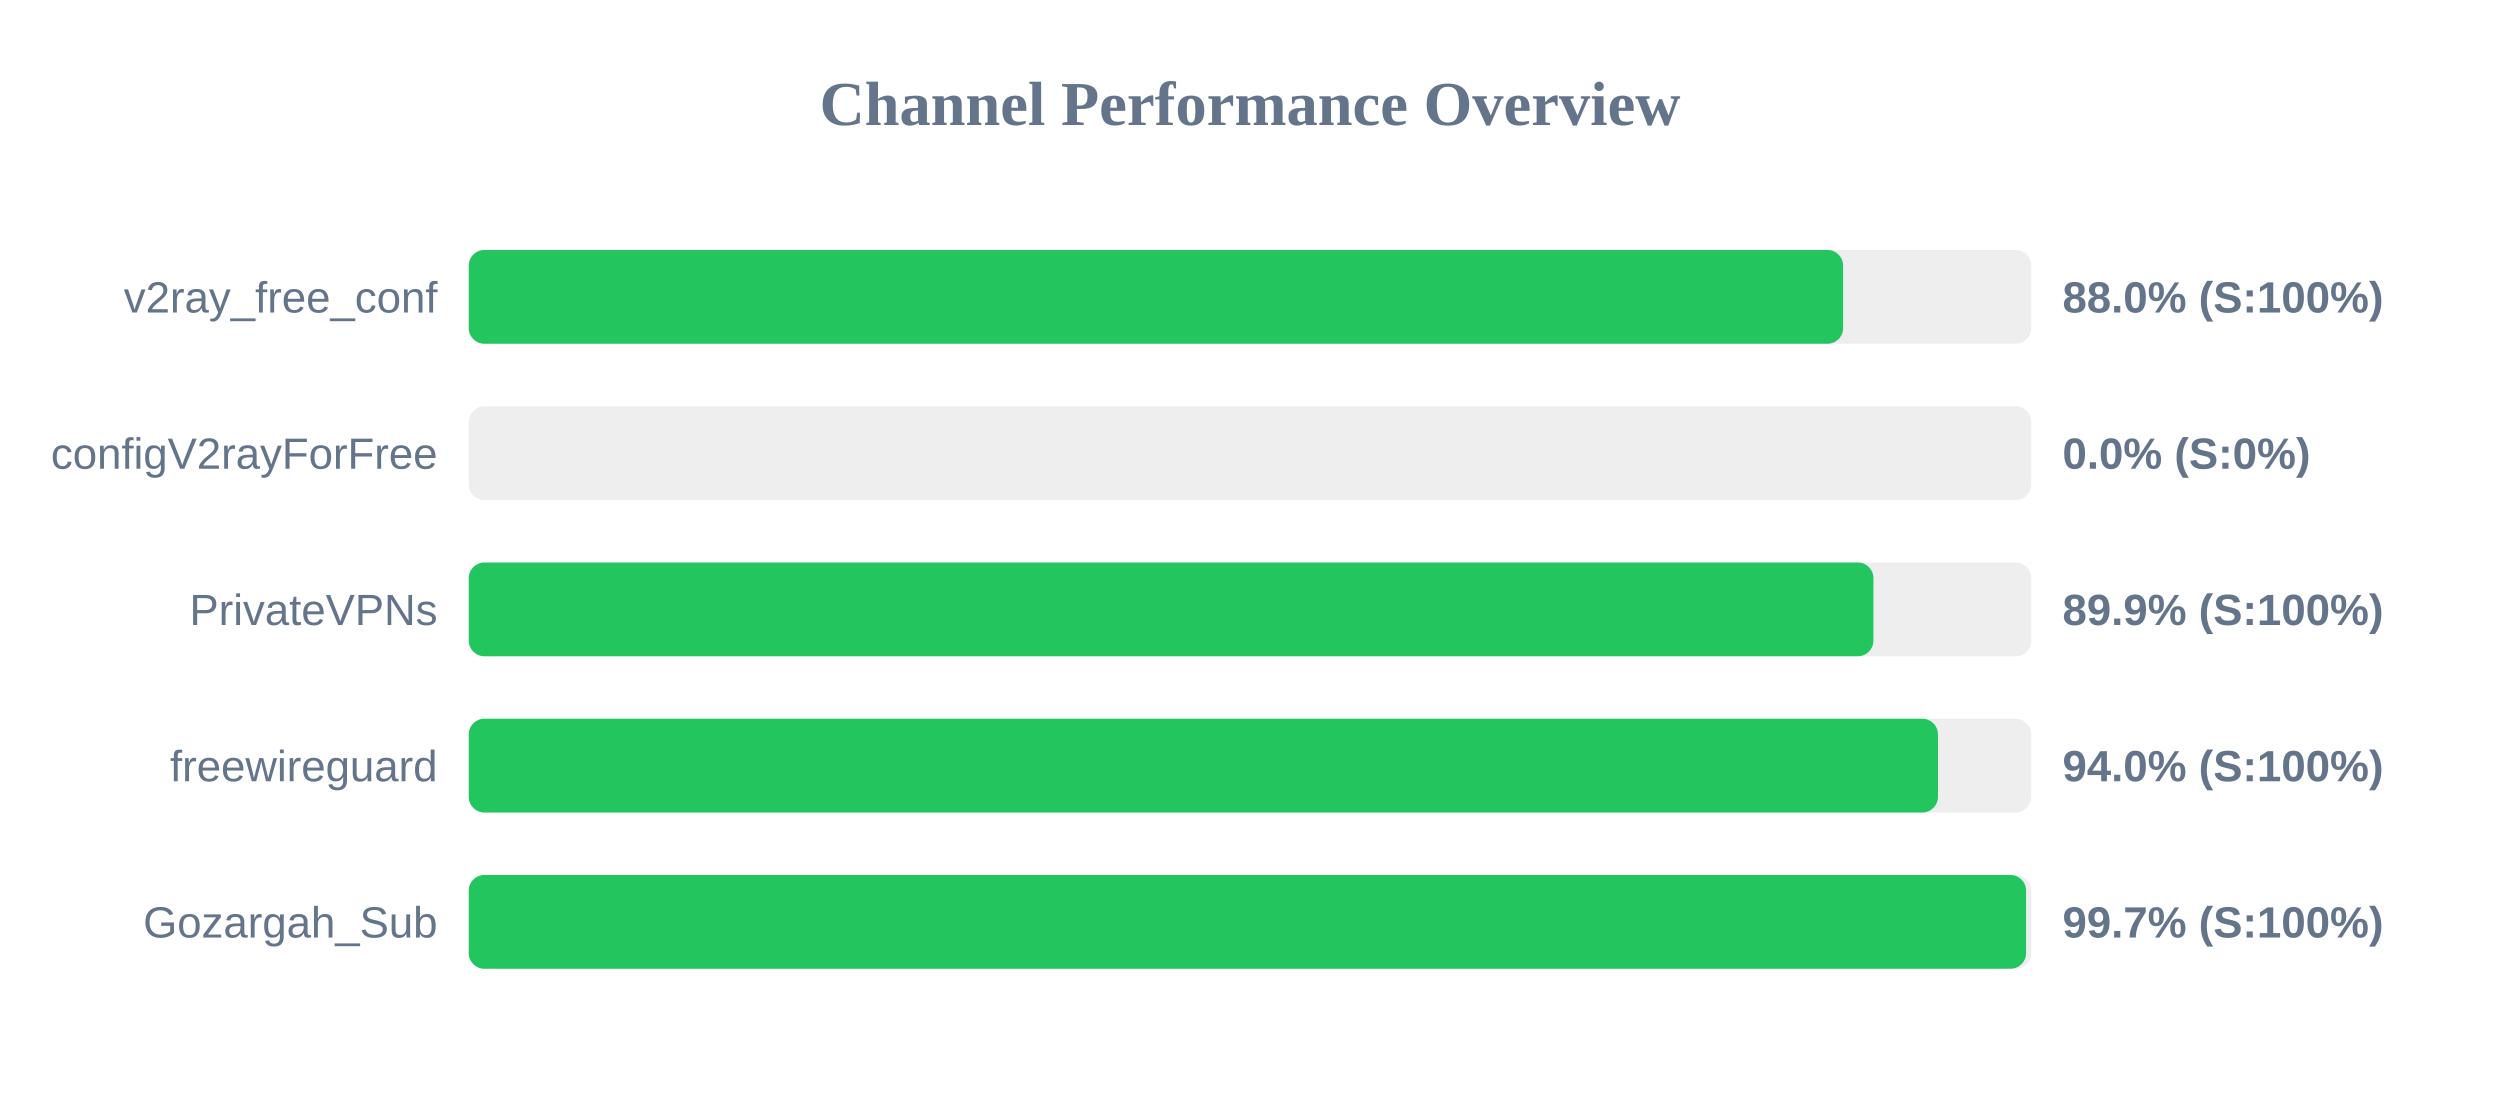
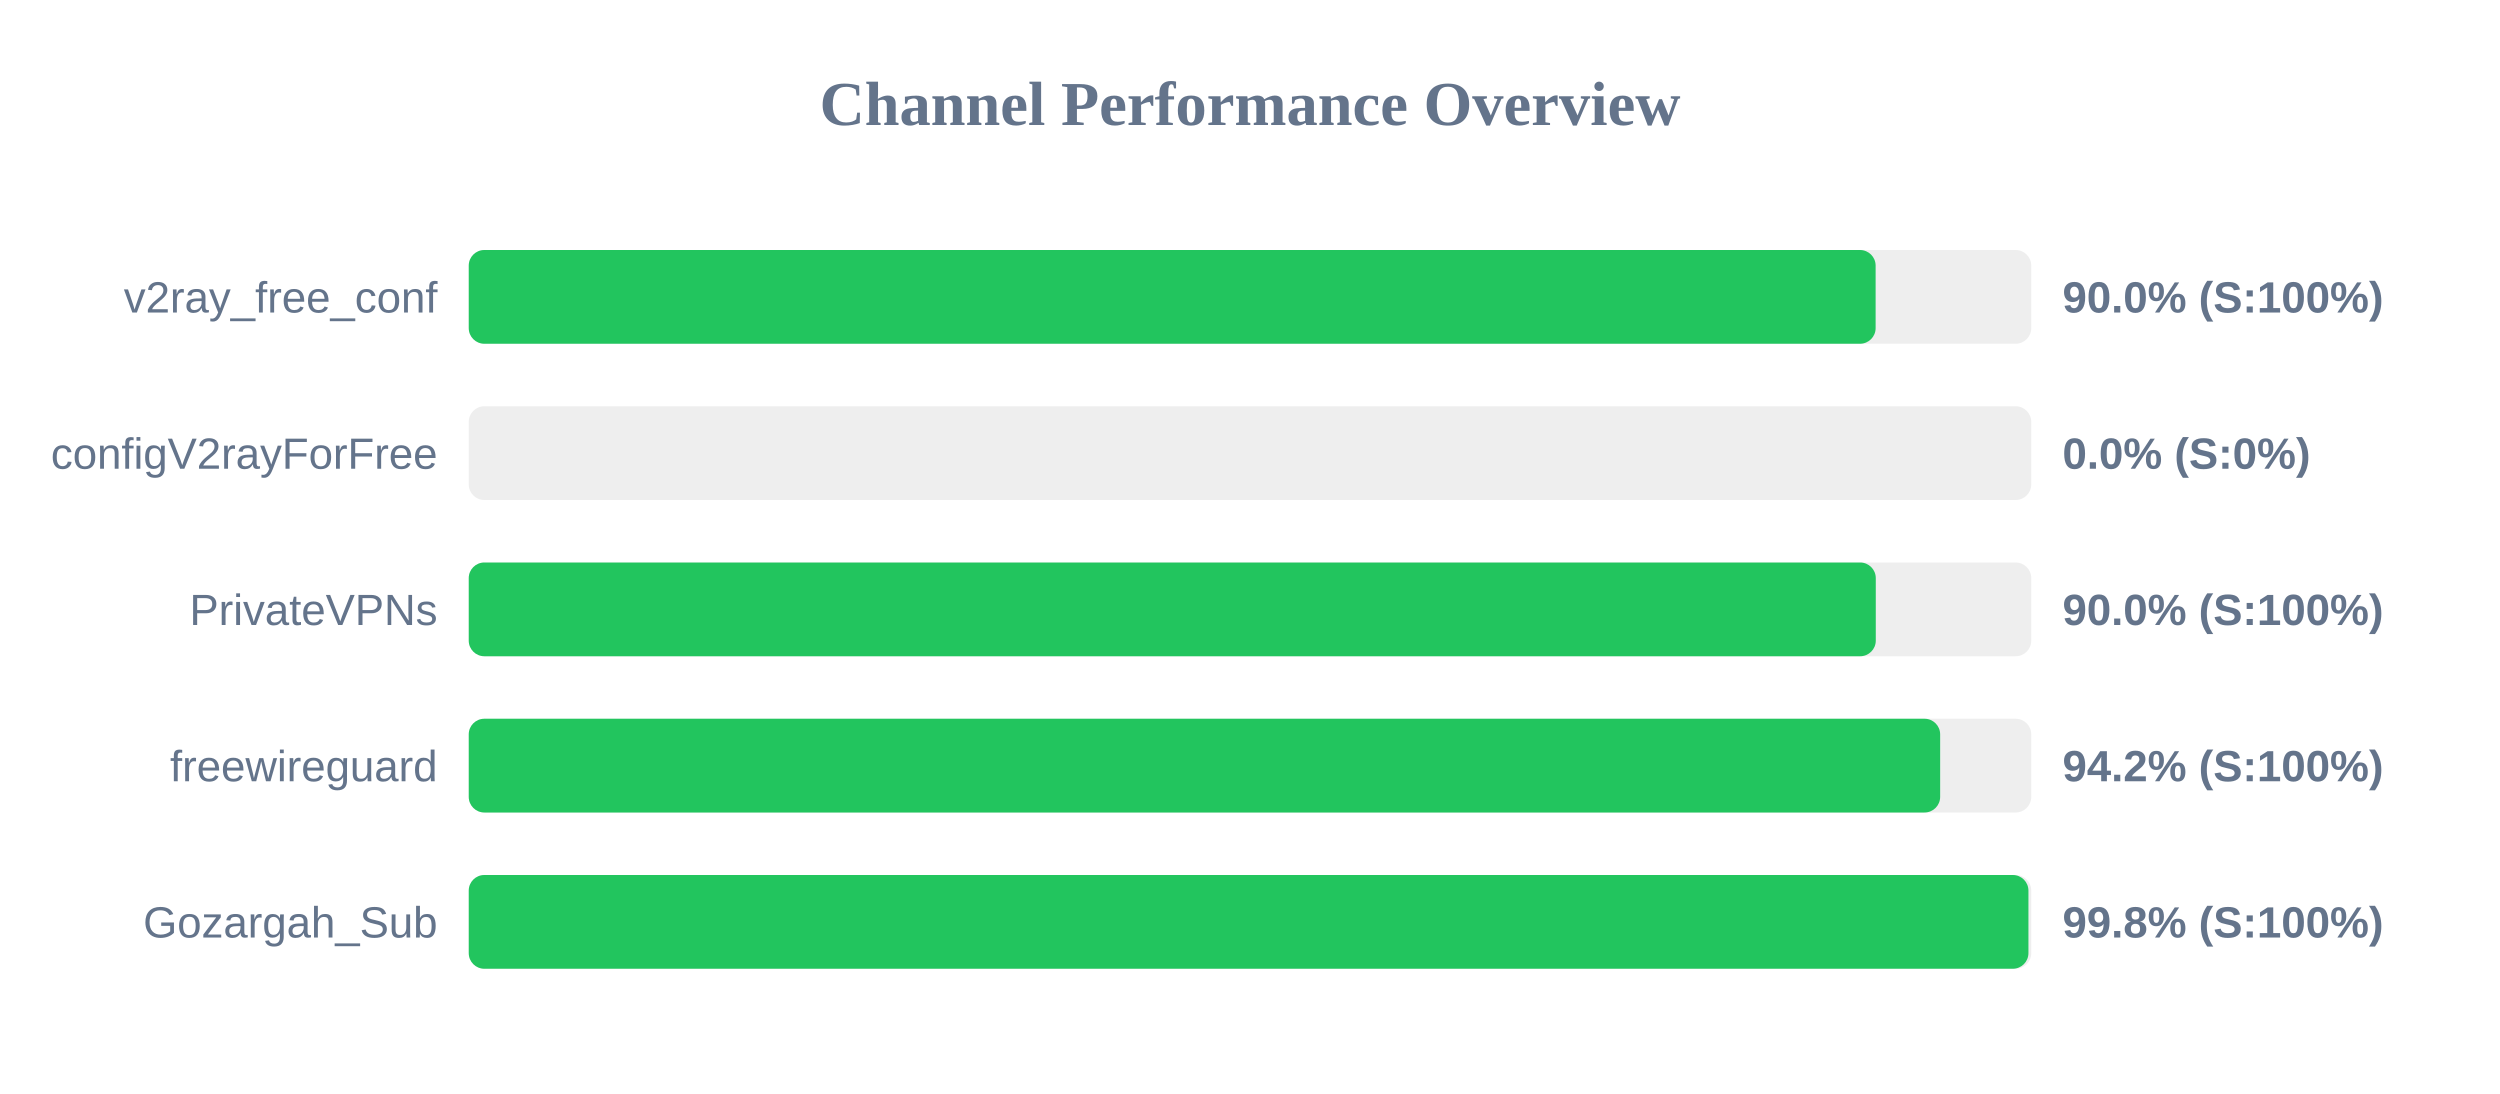
<svg xmlns="http://www.w3.org/2000/svg" width="800" height="350" version="1.1">
  <style>
        .row { font: 14px Arial; fill: #64748b; }
        .score { font: bold 14px Arial; fill: #64748b; }
    </style>
  <text x="400" y="40" text-anchor="middle" font-size="20px" font-weight="bold" fill="#64748b">Channel Performance Overview</text>
  <rect x="150" y="80" width="500" height="30" fill="#eee" rx="5" />
-   <rect x="150" y="80" width="439.8" height="30" fill="#22c55e" rx="5" />
+   <rect x="150" y="80" width="450.2" height="30" fill="#22c55e" rx="5" />
  <text x="140" y="100" text-anchor="end" class="row">v2ray_free_conf</text>
-   <text x="660" y="100" text-anchor="start" class="score">88.0% (S:100%)</text>
+   <text x="660" y="100" text-anchor="start" class="score">90.0% (S:100%)</text>
  <rect x="150" y="130" width="500" height="30" fill="#eee" rx="5" />
  <rect x="150" y="130" width="0.0" height="30" fill="#ef4444" rx="5" />
  <text x="140" y="150" text-anchor="end" class="row">configV2rayForFree</text>
  <text x="660" y="150" text-anchor="start" class="score">0.0% (S:0%)</text>
  <rect x="150" y="180" width="500" height="30" fill="#eee" rx="5" />
-   <rect x="150" y="180" width="449.5" height="30" fill="#22c55e" rx="5" />
+   <rect x="150" y="180" width="450.25" height="30" fill="#22c55e" rx="5" />
  <text x="140" y="200" text-anchor="end" class="row">PrivateVPNs</text>
-   <text x="660" y="200" text-anchor="start" class="score">89.9% (S:100%)</text>
+   <text x="660" y="200" text-anchor="start" class="score">90.0% (S:100%)</text>
  <rect x="150" y="230" width="500" height="30" fill="#eee" rx="5" />
-   <rect x="150" y="230" width="470.15" height="30" fill="#22c55e" rx="5" />
+   <rect x="150" y="230" width="470.85" height="30" fill="#22c55e" rx="5" />
  <text x="140" y="250" text-anchor="end" class="row">freewireguard</text>
-   <text x="660" y="250" text-anchor="start" class="score">94.0% (S:100%)</text>
+   <text x="660" y="250" text-anchor="start" class="score">94.2% (S:100%)</text>
  <rect x="150" y="280" width="500" height="30" fill="#eee" rx="5" />
-   <rect x="150" y="280" width="498.35" height="30" fill="#22c55e" rx="5" />
+   <rect x="150" y="280" width="499.1" height="30" fill="#22c55e" rx="5" />
  <text x="140" y="300" text-anchor="end" class="row">Gozargah_Sub</text>
-   <text x="660" y="300" text-anchor="start" class="score">99.7% (S:100%)</text>
+   <text x="660" y="300" text-anchor="start" class="score">99.8% (S:100%)</text>
</svg>
